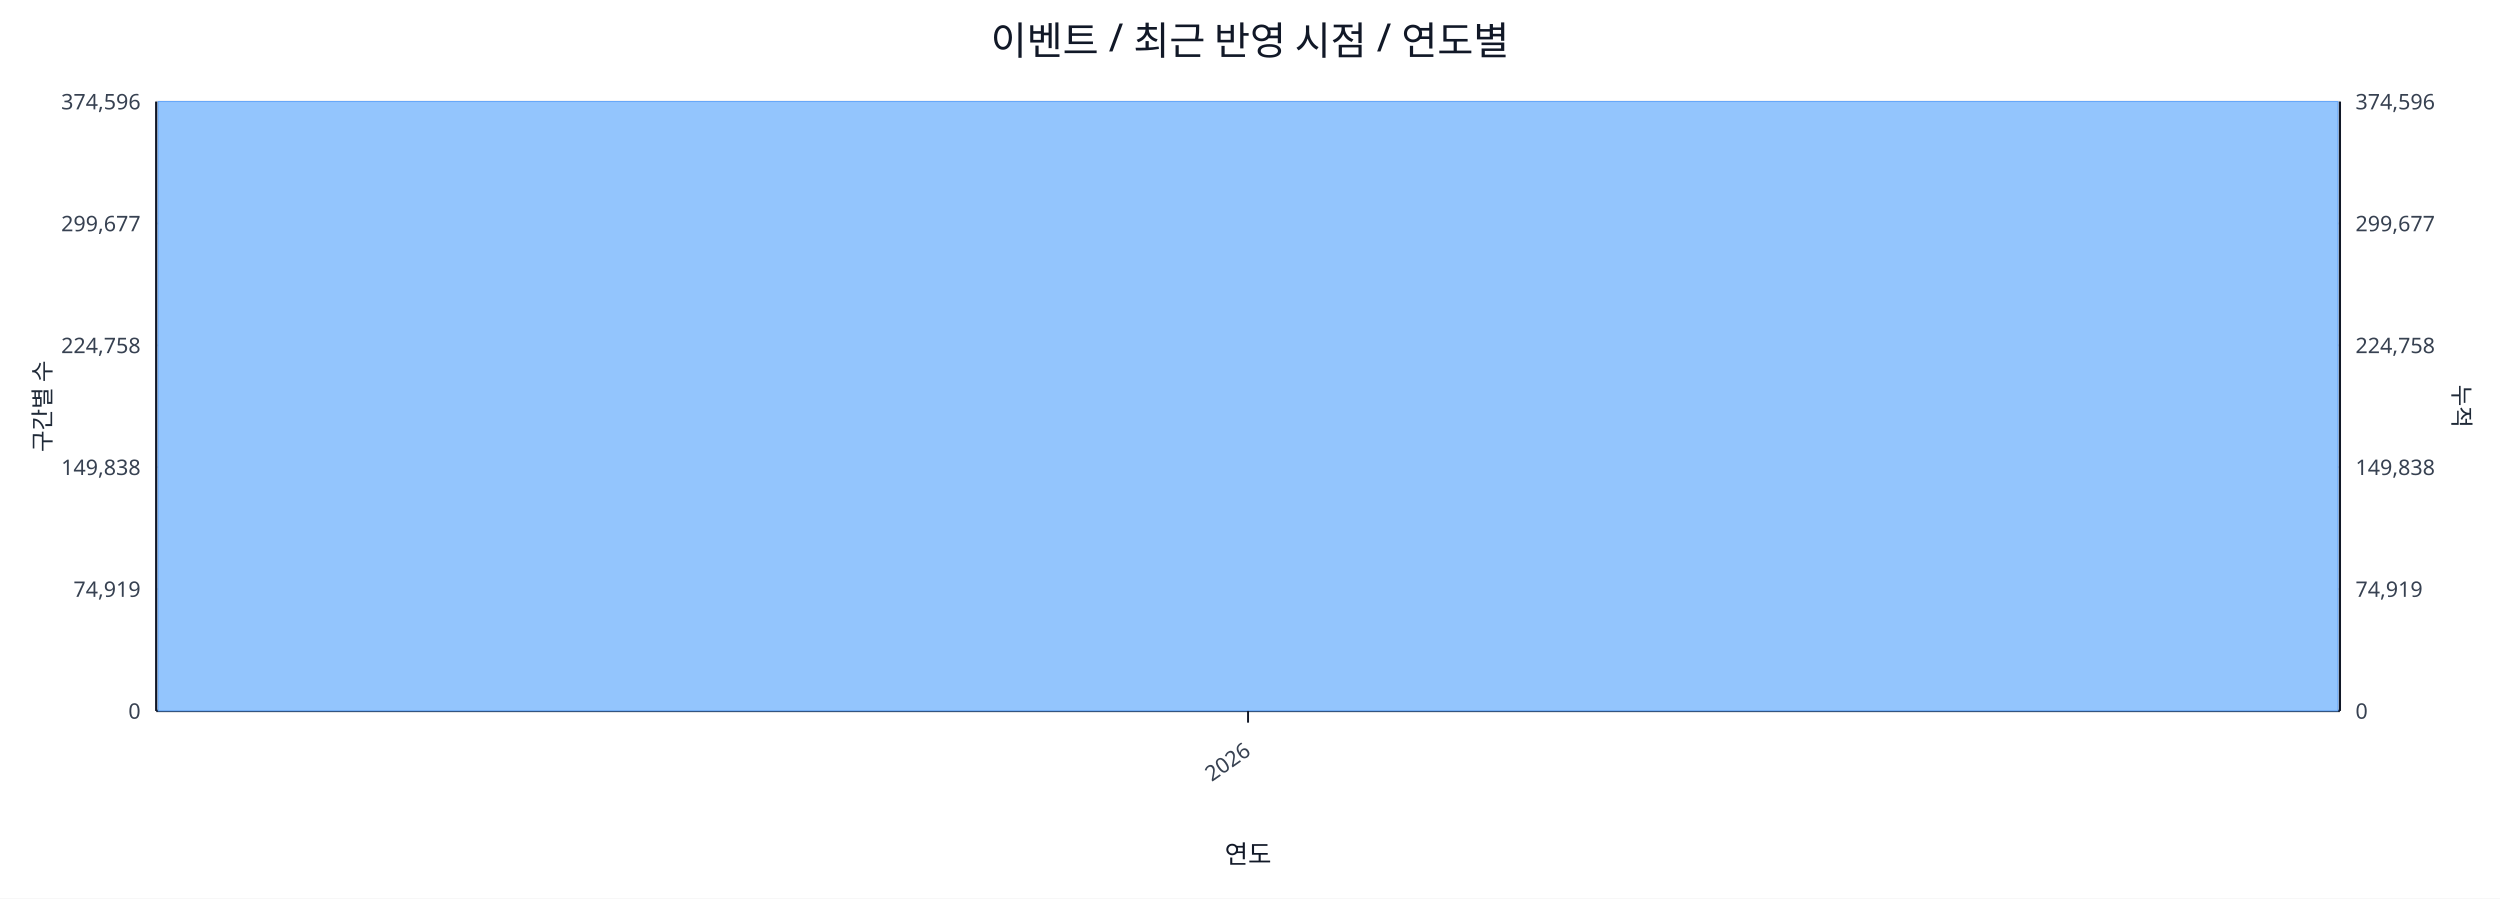
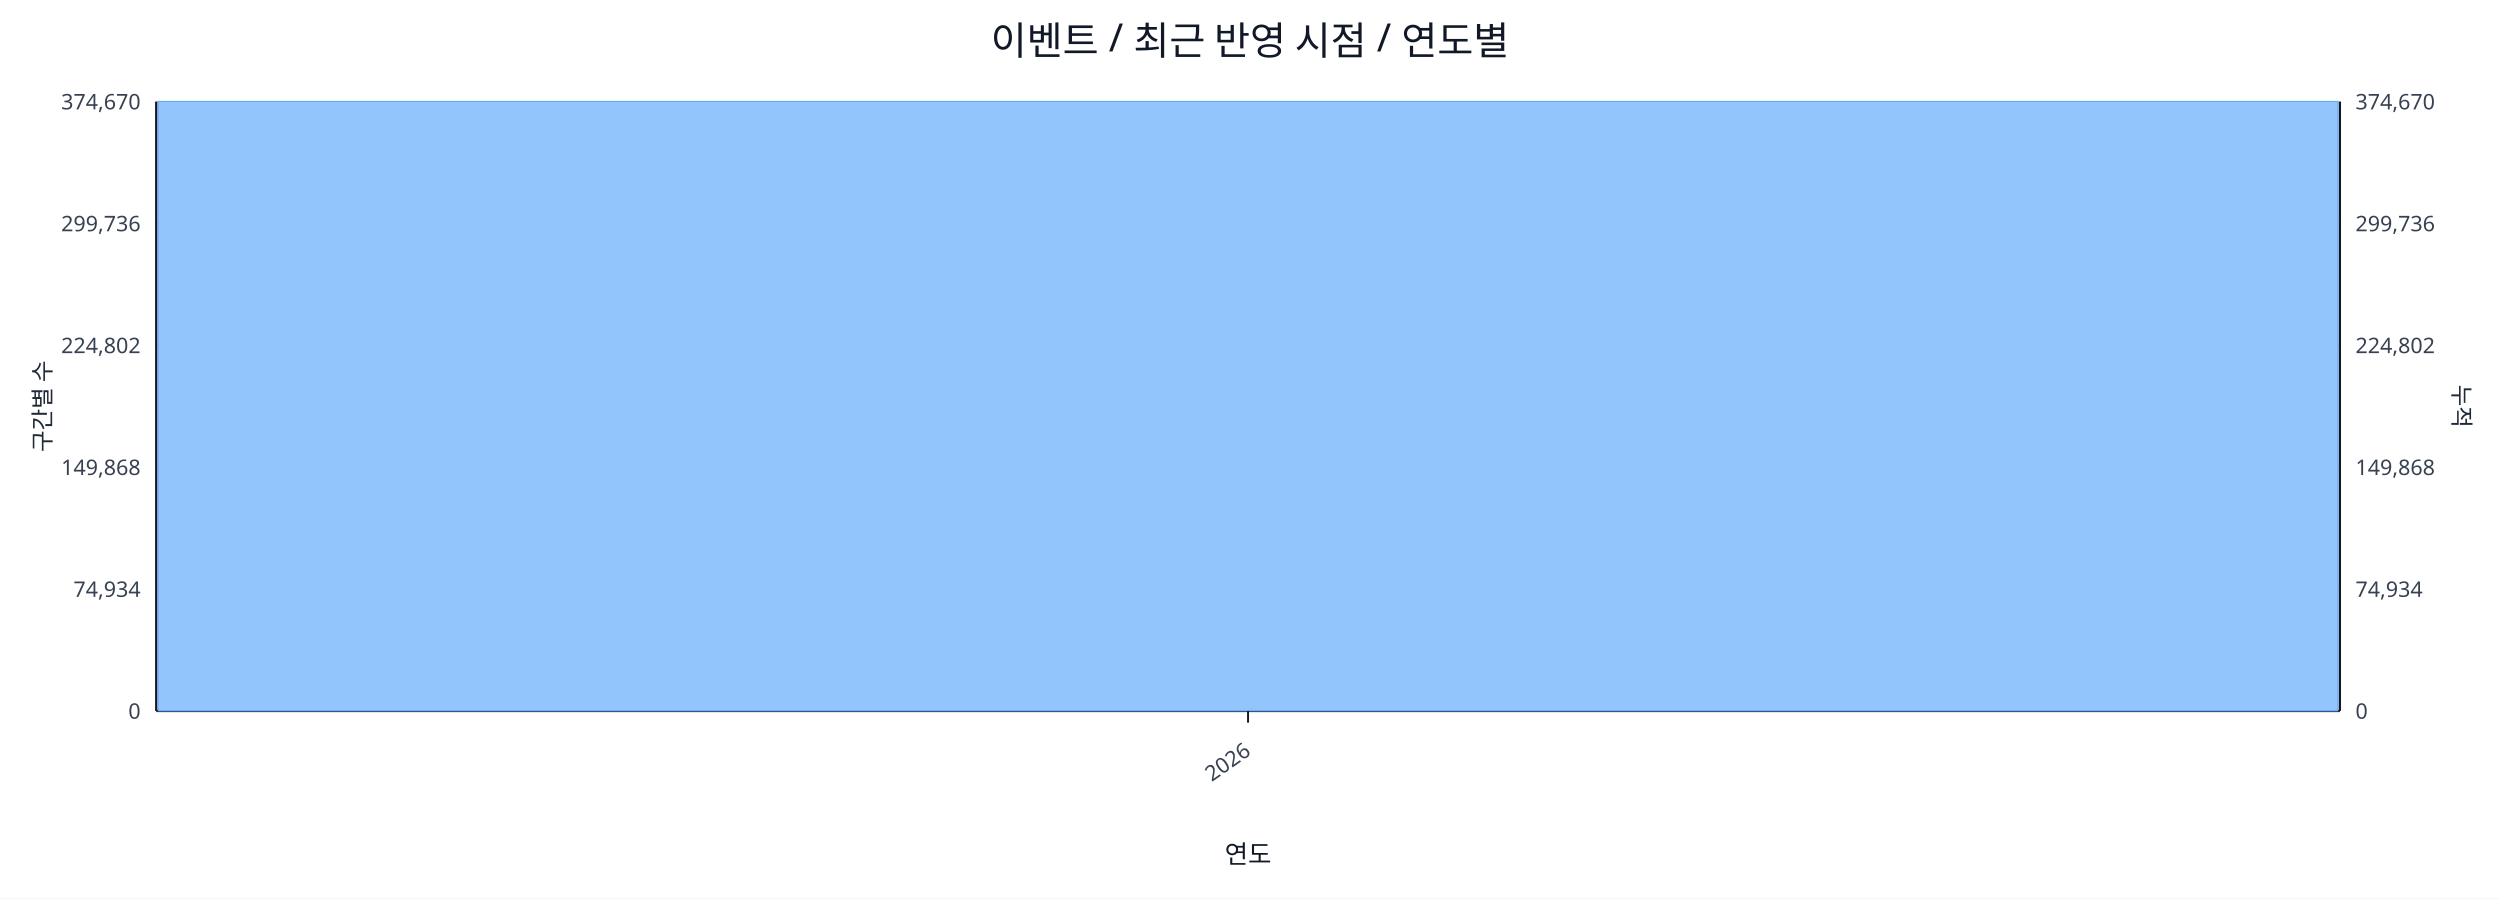
<svg xmlns="http://www.w3.org/2000/svg" width="1280" height="460" viewBox="0 0 1280 460">
  <rect x="0" y="0" width="100%" height="100%" fill="#ffffff" />
  <text x="640.0" y="28" font-size="20" text-anchor="middle" font-family="sans-serif" fill="#111827">이벤트 / 최근 반영 시점 / 연도별</text>
  <line x1="80.0" y1="52.0" x2="1198.0" y2="52.0" stroke="#e5e7eb" stroke-width="1" />
-   <text x="72.0" y="56.0" font-size="11" text-anchor="end" font-family="sans-serif" fill="#374151">374,596</text>
-   <text x="1206.0" y="56.0" font-size="11" text-anchor="start" font-family="sans-serif" fill="#374151">374,596</text>
+   <text x="72.0" y="56.0" font-size="11" text-anchor="end" font-family="sans-serif" fill="#374151">374,670</text>
+   <text x="1206.0" y="56.0" font-size="11" text-anchor="start" font-family="sans-serif" fill="#374151">374,670</text>
  <line x1="80.0" y1="114.4" x2="1198.0" y2="114.4" stroke="#e5e7eb" stroke-width="1" />
-   <text x="72.0" y="118.4" font-size="11" text-anchor="end" font-family="sans-serif" fill="#374151">299,677</text>
-   <text x="1206.0" y="118.4" font-size="11" text-anchor="start" font-family="sans-serif" fill="#374151">299,677</text>
+   <text x="72.0" y="118.4" font-size="11" text-anchor="end" font-family="sans-serif" fill="#374151">299,736</text>
+   <text x="1206.0" y="118.4" font-size="11" text-anchor="start" font-family="sans-serif" fill="#374151">299,736</text>
  <line x1="80.0" y1="176.8" x2="1198.0" y2="176.8" stroke="#e5e7eb" stroke-width="1" />
-   <text x="72.0" y="180.8" font-size="11" text-anchor="end" font-family="sans-serif" fill="#374151">224,758</text>
-   <text x="1206.0" y="180.8" font-size="11" text-anchor="start" font-family="sans-serif" fill="#374151">224,758</text>
+   <text x="72.0" y="180.8" font-size="11" text-anchor="end" font-family="sans-serif" fill="#374151">224,802</text>
+   <text x="1206.0" y="180.8" font-size="11" text-anchor="start" font-family="sans-serif" fill="#374151">224,802</text>
  <line x1="80.0" y1="239.2" x2="1198.0" y2="239.2" stroke="#e5e7eb" stroke-width="1" />
-   <text x="72.0" y="243.2" font-size="11" text-anchor="end" font-family="sans-serif" fill="#374151">149,838</text>
-   <text x="1206.0" y="243.2" font-size="11" text-anchor="start" font-family="sans-serif" fill="#374151">149,838</text>
+   <text x="72.0" y="243.2" font-size="11" text-anchor="end" font-family="sans-serif" fill="#374151">149,868</text>
+   <text x="1206.0" y="243.2" font-size="11" text-anchor="start" font-family="sans-serif" fill="#374151">149,868</text>
  <line x1="80.0" y1="301.6" x2="1198.0" y2="301.6" stroke="#e5e7eb" stroke-width="1" />
-   <text x="72.0" y="305.6" font-size="11" text-anchor="end" font-family="sans-serif" fill="#374151">74,919</text>
-   <text x="1206.0" y="305.6" font-size="11" text-anchor="start" font-family="sans-serif" fill="#374151">74,919</text>
+   <text x="72.0" y="305.6" font-size="11" text-anchor="end" font-family="sans-serif" fill="#374151">74,934</text>
+   <text x="1206.0" y="305.6" font-size="11" text-anchor="start" font-family="sans-serif" fill="#374151">74,934</text>
  <line x1="80.0" y1="364.0" x2="1198.0" y2="364.0" stroke="#e5e7eb" stroke-width="1" />
  <text x="72.0" y="368.0" font-size="11" text-anchor="end" font-family="sans-serif" fill="#374151">0</text>
  <text x="1206.0" y="368.0" font-size="11" text-anchor="start" font-family="sans-serif" fill="#374151">0</text>
  <line x1="80.0" y1="364.0" x2="1198.0" y2="364.0" stroke="#111827" stroke-width="1.2" />
  <line x1="80.0" y1="52.0" x2="80.0" y2="364.0" stroke="#111827" stroke-width="1.2" />
  <line x1="1198.0" y1="52.0" x2="1198.0" y2="364.0" stroke="#111827" stroke-width="1.2" />
  <rect x="81.0" y="52.0" width="1116.0" height="312.0" fill="#93c5fd" stroke="#60a5fa" stroke-width="0.5" />
  <polyline fill="none" stroke="#ef4444" stroke-width="2" points="639.0,52.0" />
  <line x1="639.0" y1="364.0" x2="639.0" y2="370.0" stroke="#111827" stroke-width="1" />
  <text x="641.0" y="386.0" font-size="11" text-anchor="end" transform="rotate(-35 641.0 386.0)" font-family="sans-serif" fill="#374151">2026</text>
  <text x="26" y="208.0" font-size="12" transform="rotate(-90 26 208.0)" text-anchor="middle" font-family="sans-serif" fill="#1f2937">구간별 수</text>
  <text x="1256.0" y="208.0" font-size="12" transform="rotate(90 1256.0 208.0)" text-anchor="middle" font-family="sans-serif" fill="#1f2937">누적</text>
  <text x="639.0" y="442.0" font-size="13" text-anchor="middle" font-family="sans-serif" fill="#111827">연도</text>
</svg>
